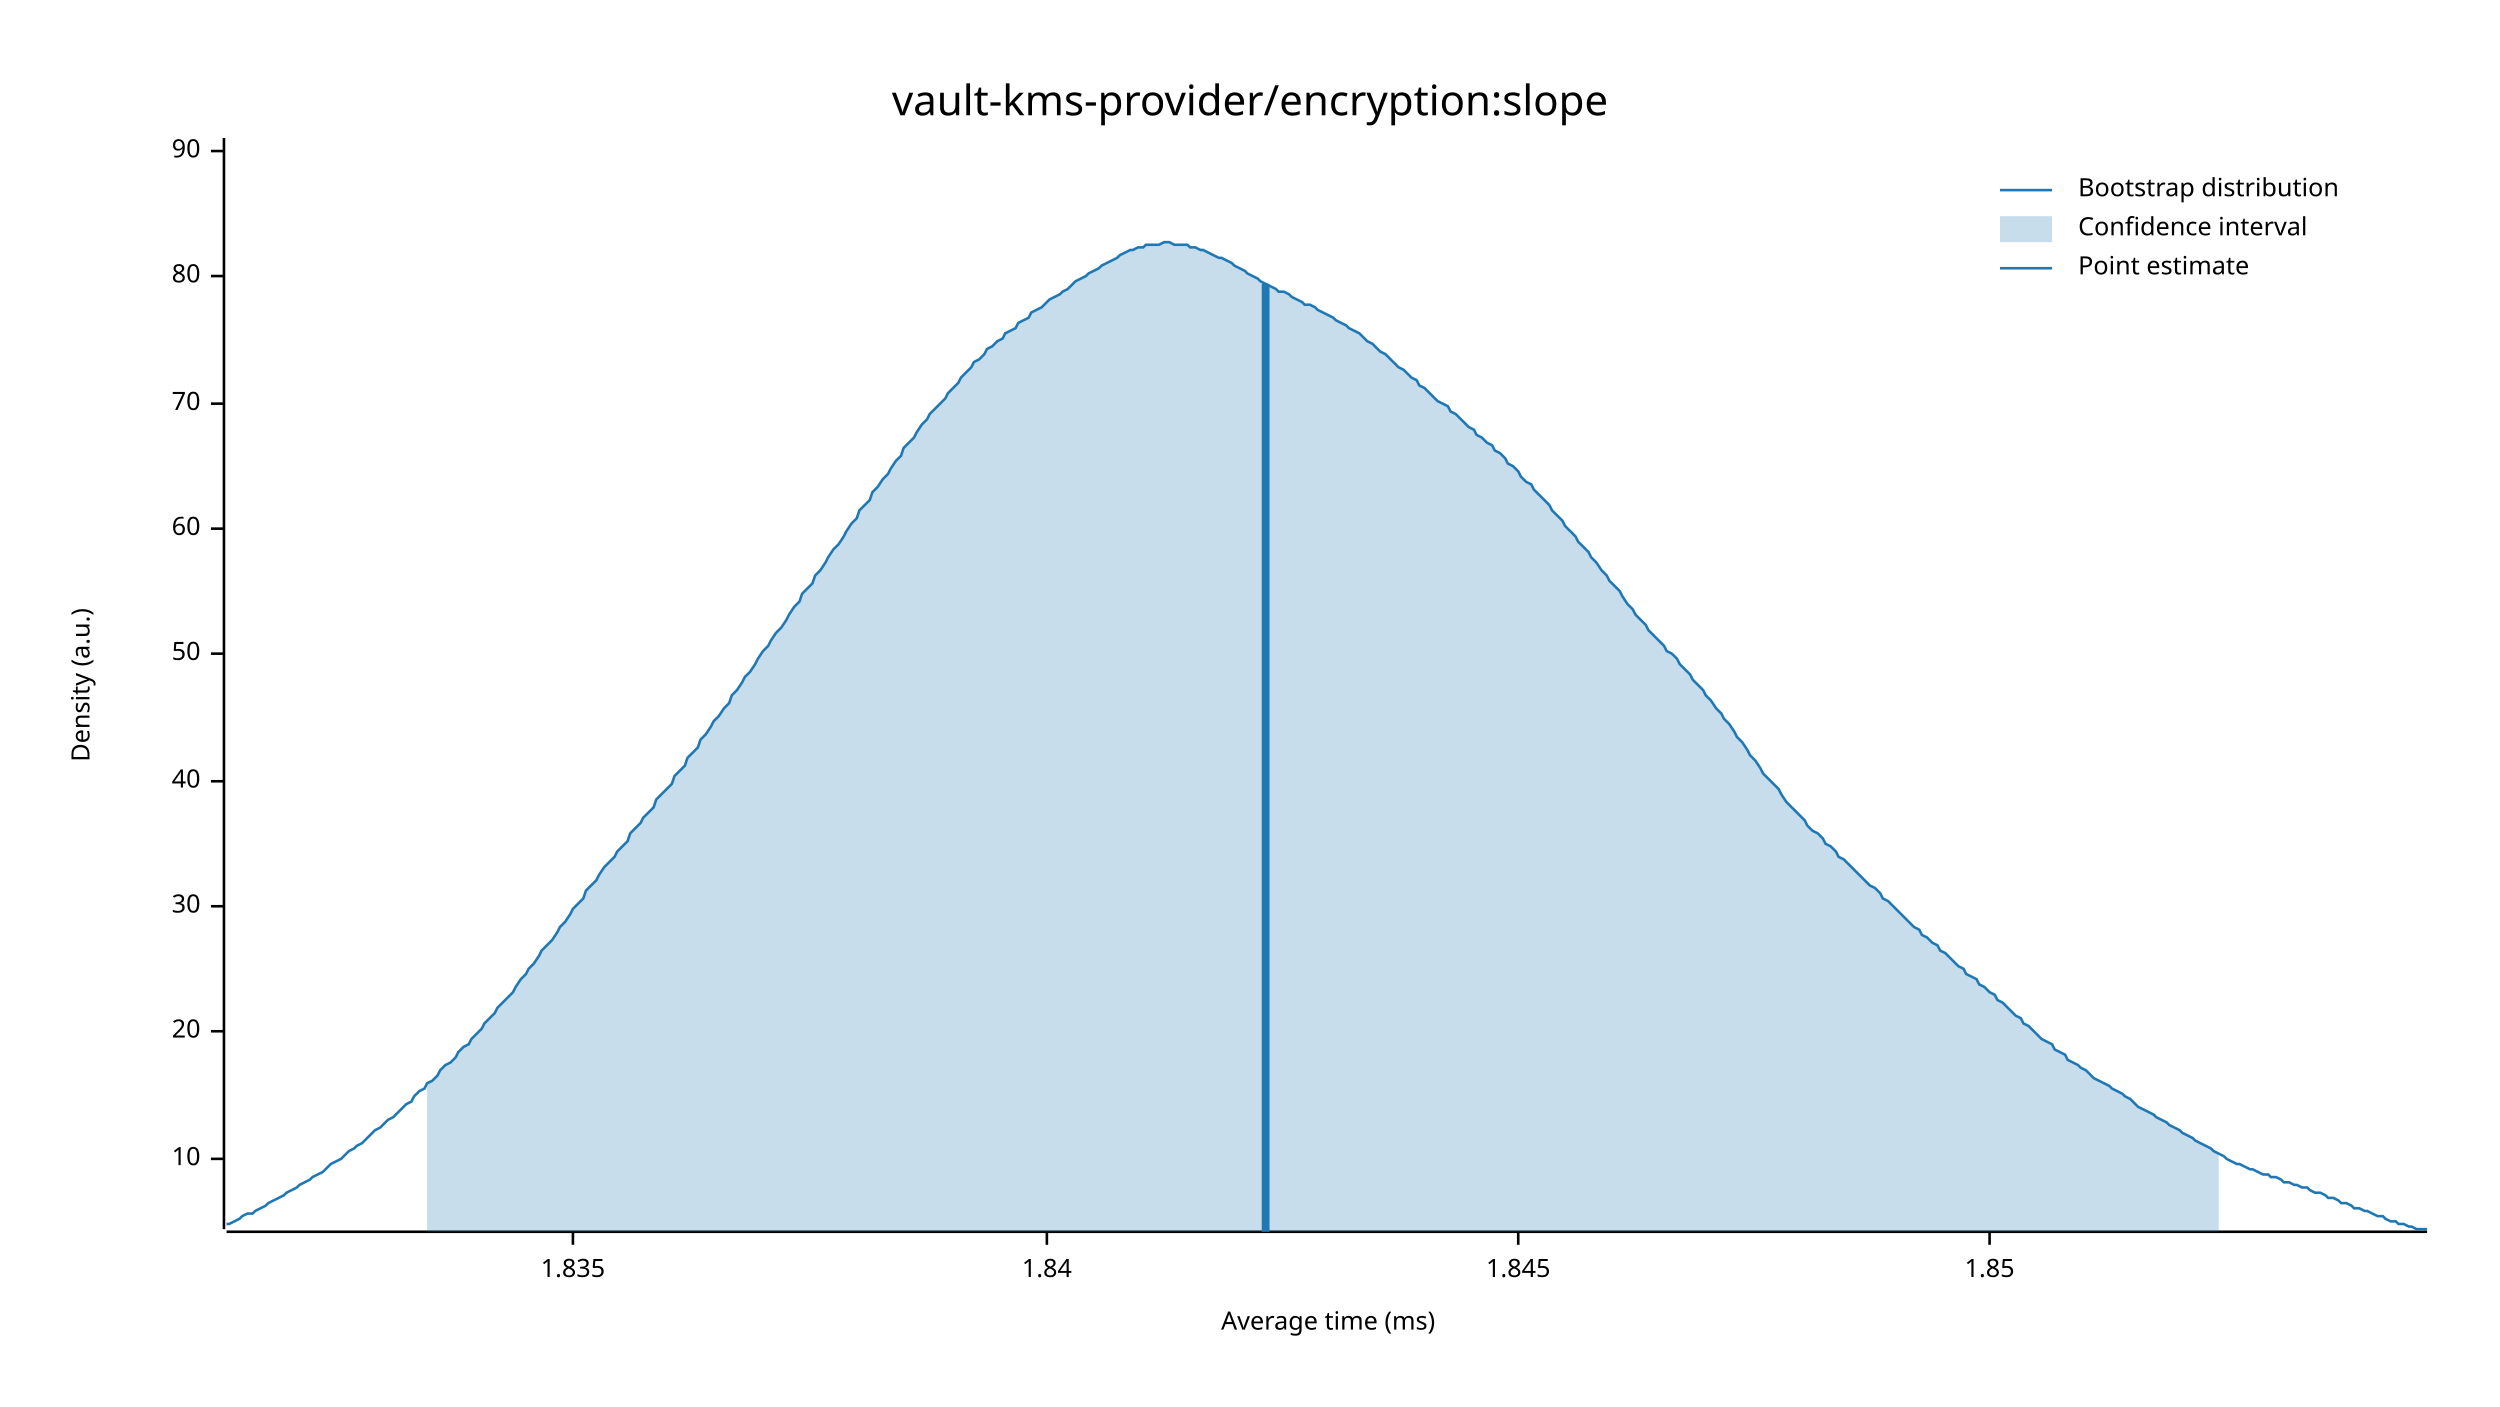
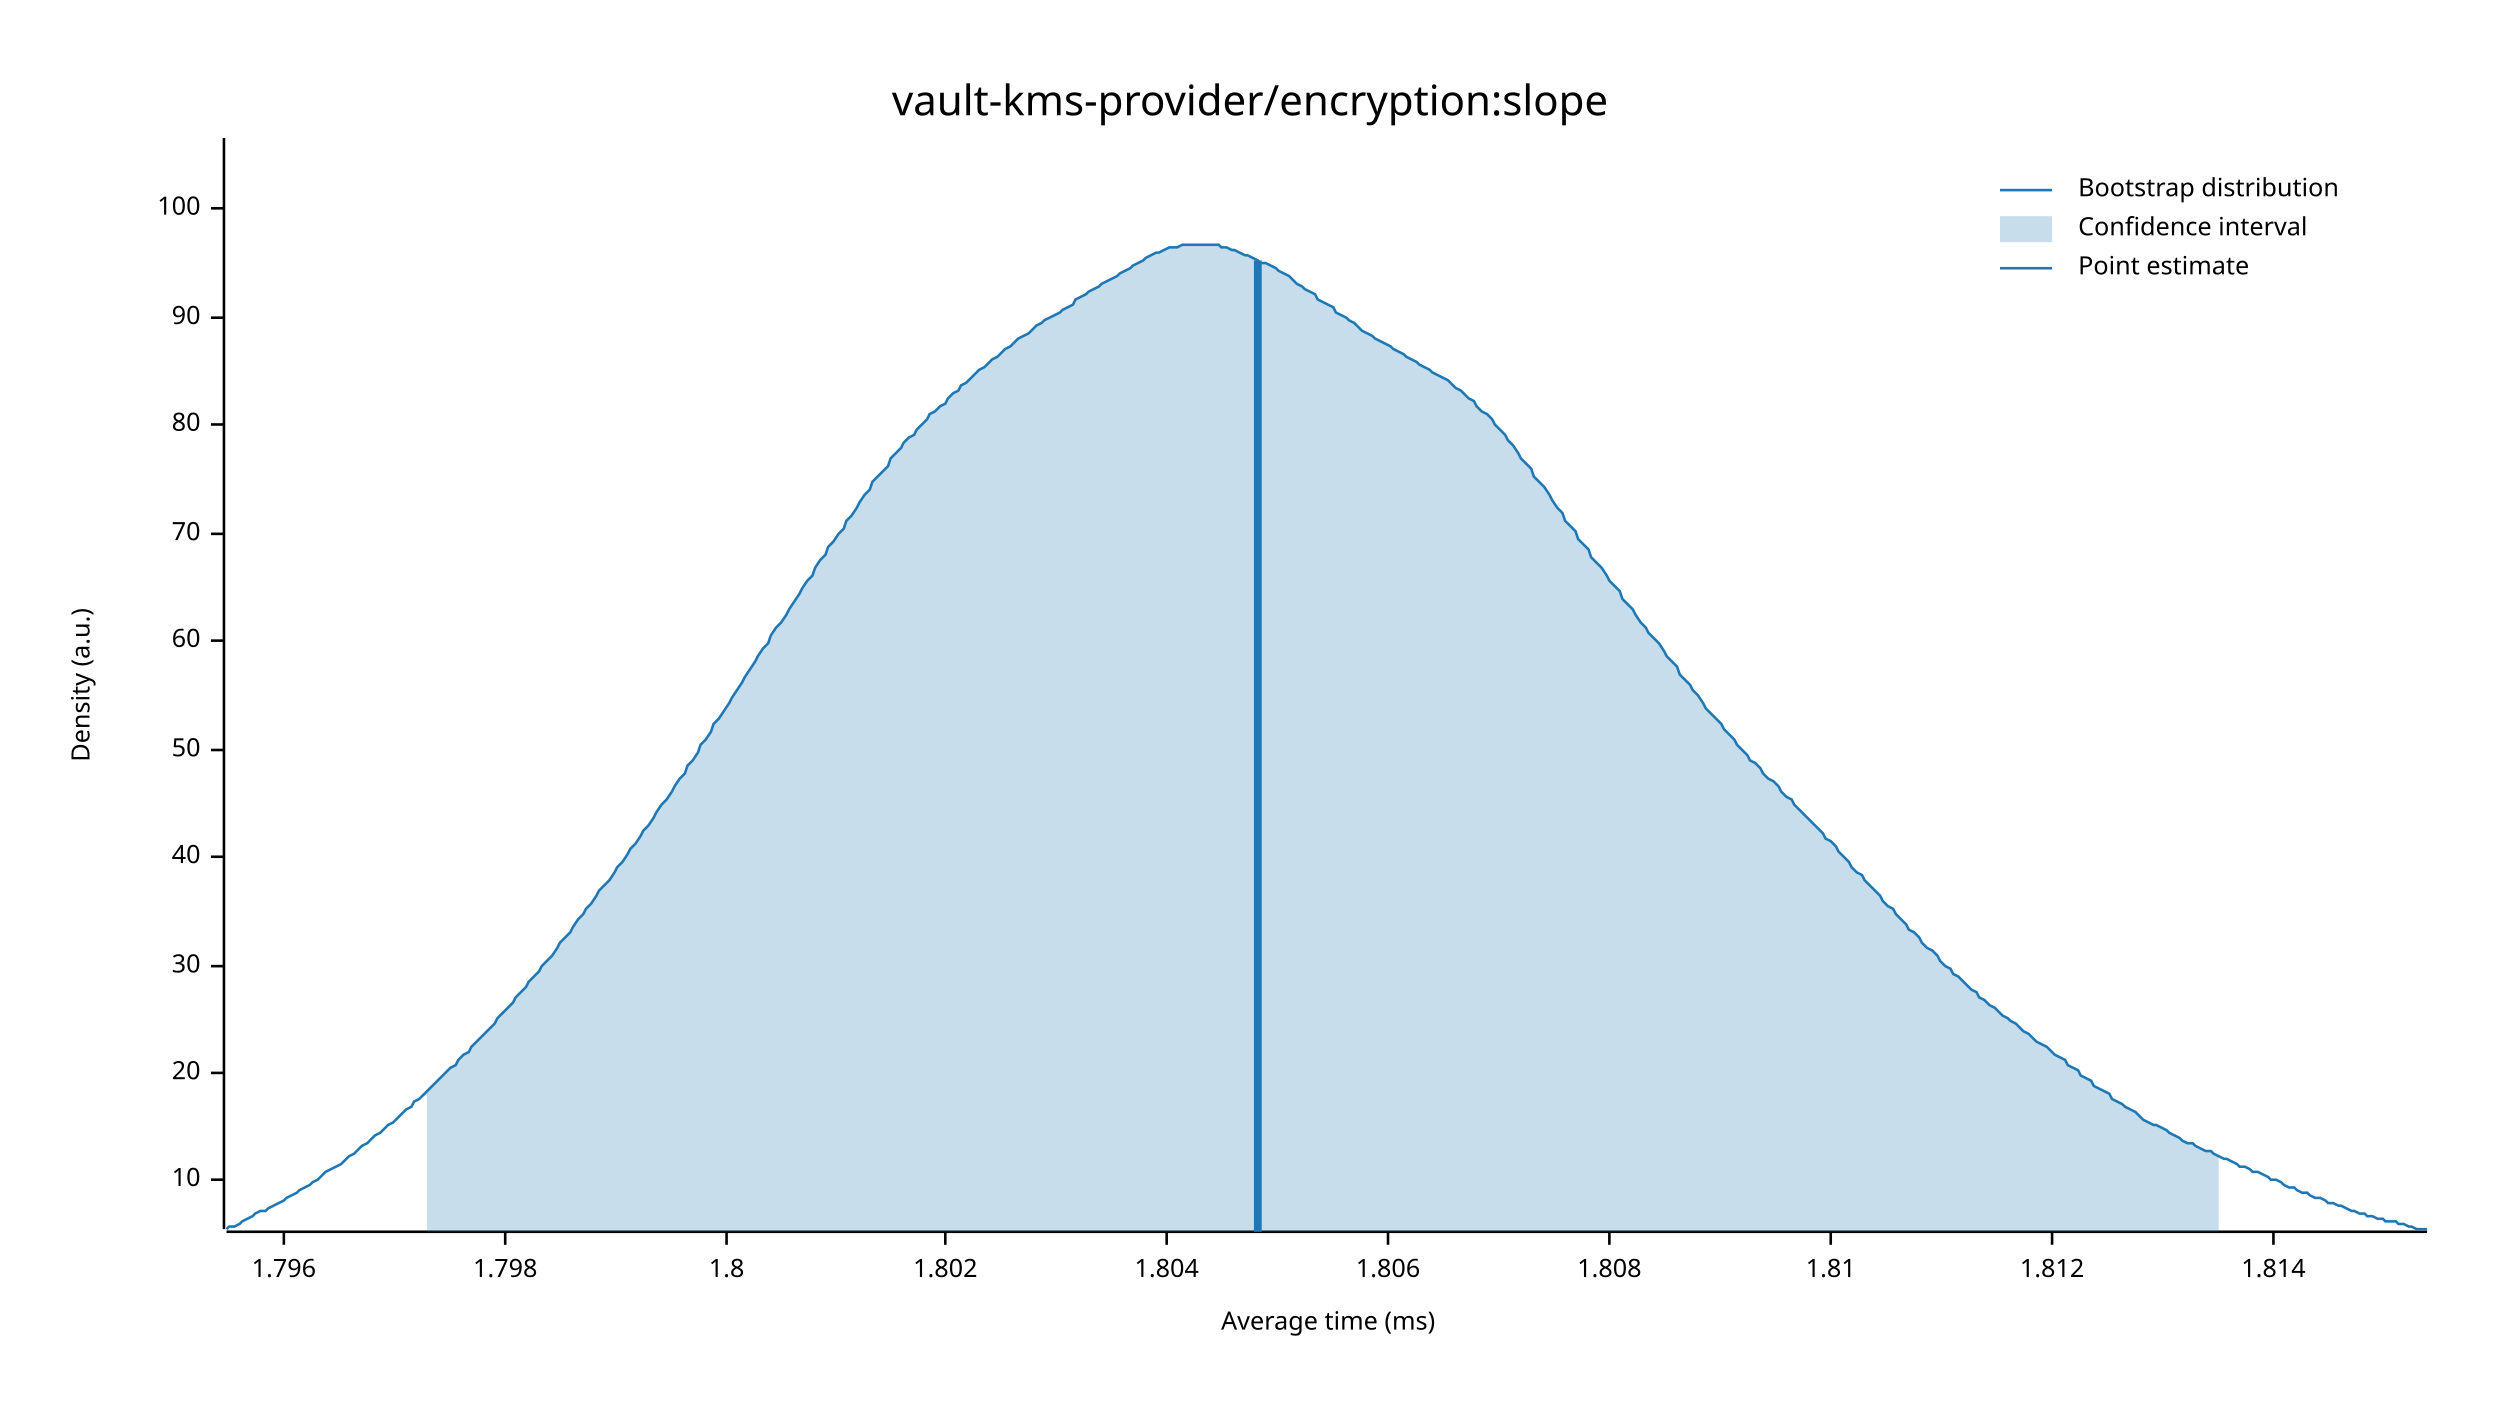
<svg xmlns="http://www.w3.org/2000/svg" width="960" height="540" viewBox="0 0 960 540">
  <text x="480" y="32" dy="0.76em" text-anchor="middle" font-family="sans-serif" font-size="16.129" opacity="1" fill="#000000">
vault-kms-provider/encryption:slope
</text>
  <text x="27" y="263" dy="0.76em" text-anchor="middle" font-family="sans-serif" font-size="9.677" opacity="1" fill="#000000" transform="rotate(270, 27, 263)">
Density (a.u.)
</text>
  <text x="510" y="513" dy="-0.5ex" text-anchor="middle" font-family="sans-serif" font-size="9.677" opacity="1" fill="#000000">
Average time (ms)
</text>
  <polyline fill="none" opacity="1" stroke="#000000" stroke-width="1" points="86,53 86,472 " />
-   <text x="77" y="445" dy="0.5ex" text-anchor="end" font-family="sans-serif" font-size="9.677" opacity="1" fill="#000000">
+   <text x="77" y="453" dy="0.5ex" text-anchor="end" font-family="sans-serif" font-size="9.677" opacity="1" fill="#000000">
10
</text>
-   <polyline fill="none" opacity="1" stroke="#000000" stroke-width="1" points="81,445 86,445 " />
-   <text x="77" y="396" dy="0.5ex" text-anchor="end" font-family="sans-serif" font-size="9.677" opacity="1" fill="#000000">
+   <polyline fill="none" opacity="1" stroke="#000000" stroke-width="1" points="81,453 86,453 " />
+   <text x="77" y="412" dy="0.5ex" text-anchor="end" font-family="sans-serif" font-size="9.677" opacity="1" fill="#000000">
20
</text>
-   <polyline fill="none" opacity="1" stroke="#000000" stroke-width="1" points="81,396 86,396 " />
-   <text x="77" y="348" dy="0.5ex" text-anchor="end" font-family="sans-serif" font-size="9.677" opacity="1" fill="#000000">
+   <polyline fill="none" opacity="1" stroke="#000000" stroke-width="1" points="81,412 86,412 " />
+   <text x="77" y="371" dy="0.5ex" text-anchor="end" font-family="sans-serif" font-size="9.677" opacity="1" fill="#000000">
30
</text>
-   <polyline fill="none" opacity="1" stroke="#000000" stroke-width="1" points="81,348 86,348 " />
-   <text x="77" y="300" dy="0.5ex" text-anchor="end" font-family="sans-serif" font-size="9.677" opacity="1" fill="#000000">
+   <polyline fill="none" opacity="1" stroke="#000000" stroke-width="1" points="81,371 86,371 " />
+   <text x="77" y="329" dy="0.5ex" text-anchor="end" font-family="sans-serif" font-size="9.677" opacity="1" fill="#000000">
40
</text>
-   <polyline fill="none" opacity="1" stroke="#000000" stroke-width="1" points="81,300 86,300 " />
-   <text x="77" y="251" dy="0.5ex" text-anchor="end" font-family="sans-serif" font-size="9.677" opacity="1" fill="#000000">
+   <polyline fill="none" opacity="1" stroke="#000000" stroke-width="1" points="81,329 86,329 " />
+   <text x="77" y="288" dy="0.5ex" text-anchor="end" font-family="sans-serif" font-size="9.677" opacity="1" fill="#000000">
50
</text>
-   <polyline fill="none" opacity="1" stroke="#000000" stroke-width="1" points="81,251 86,251 " />
-   <text x="77" y="203" dy="0.5ex" text-anchor="end" font-family="sans-serif" font-size="9.677" opacity="1" fill="#000000">
+   <polyline fill="none" opacity="1" stroke="#000000" stroke-width="1" points="81,288 86,288 " />
+   <text x="77" y="246" dy="0.5ex" text-anchor="end" font-family="sans-serif" font-size="9.677" opacity="1" fill="#000000">
60
</text>
-   <polyline fill="none" opacity="1" stroke="#000000" stroke-width="1" points="81,203 86,203 " />
-   <text x="77" y="155" dy="0.5ex" text-anchor="end" font-family="sans-serif" font-size="9.677" opacity="1" fill="#000000">
+   <polyline fill="none" opacity="1" stroke="#000000" stroke-width="1" points="81,246 86,246 " />
+   <text x="77" y="205" dy="0.5ex" text-anchor="end" font-family="sans-serif" font-size="9.677" opacity="1" fill="#000000">
70
</text>
-   <polyline fill="none" opacity="1" stroke="#000000" stroke-width="1" points="81,155 86,155 " />
-   <text x="77" y="106" dy="0.5ex" text-anchor="end" font-family="sans-serif" font-size="9.677" opacity="1" fill="#000000">
+   <polyline fill="none" opacity="1" stroke="#000000" stroke-width="1" points="81,205 86,205 " />
+   <text x="77" y="163" dy="0.5ex" text-anchor="end" font-family="sans-serif" font-size="9.677" opacity="1" fill="#000000">
80
</text>
-   <polyline fill="none" opacity="1" stroke="#000000" stroke-width="1" points="81,106 86,106 " />
-   <text x="77" y="58" dy="0.5ex" text-anchor="end" font-family="sans-serif" font-size="9.677" opacity="1" fill="#000000">
+   <polyline fill="none" opacity="1" stroke="#000000" stroke-width="1" points="81,163 86,163 " />
+   <text x="77" y="122" dy="0.5ex" text-anchor="end" font-family="sans-serif" font-size="9.677" opacity="1" fill="#000000">
90
</text>
-   <polyline fill="none" opacity="1" stroke="#000000" stroke-width="1" points="81,58 86,58 " />
+   <polyline fill="none" opacity="1" stroke="#000000" stroke-width="1" points="81,122 86,122 " />
+   <text x="77" y="80" dy="0.5ex" text-anchor="end" font-family="sans-serif" font-size="9.677" opacity="1" fill="#000000">
+ 100
+ </text>
+   <polyline fill="none" opacity="1" stroke="#000000" stroke-width="1" points="81,80 86,80 " />
  <polyline fill="none" opacity="1" stroke="#000000" stroke-width="1" points="87,473 932,473 " />
-   <text x="220" y="483" dy="0.76em" text-anchor="middle" font-family="sans-serif" font-size="9.677" opacity="1" fill="#000000">
- 1.835
+   <text x="109" y="483" dy="0.76em" text-anchor="middle" font-family="sans-serif" font-size="9.677" opacity="1" fill="#000000">
+ 1.796
</text>
-   <polyline fill="none" opacity="1" stroke="#000000" stroke-width="1" points="220,473 220,478 " />
-   <text x="402" y="483" dy="0.76em" text-anchor="middle" font-family="sans-serif" font-size="9.677" opacity="1" fill="#000000">
- 1.84
+   <polyline fill="none" opacity="1" stroke="#000000" stroke-width="1" points="109,473 109,478 " />
+   <text x="194" y="483" dy="0.76em" text-anchor="middle" font-family="sans-serif" font-size="9.677" opacity="1" fill="#000000">
+ 1.798
</text>
-   <polyline fill="none" opacity="1" stroke="#000000" stroke-width="1" points="402,473 402,478 " />
-   <text x="583" y="483" dy="0.76em" text-anchor="middle" font-family="sans-serif" font-size="9.677" opacity="1" fill="#000000">
- 1.845
+   <polyline fill="none" opacity="1" stroke="#000000" stroke-width="1" points="194,473 194,478 " />
+   <text x="279" y="483" dy="0.76em" text-anchor="middle" font-family="sans-serif" font-size="9.677" opacity="1" fill="#000000">
+ 1.8
</text>
-   <polyline fill="none" opacity="1" stroke="#000000" stroke-width="1" points="583,473 583,478 " />
-   <text x="764" y="483" dy="0.76em" text-anchor="middle" font-family="sans-serif" font-size="9.677" opacity="1" fill="#000000">
- 1.85
+   <polyline fill="none" opacity="1" stroke="#000000" stroke-width="1" points="279,473 279,478 " />
+   <text x="363" y="483" dy="0.76em" text-anchor="middle" font-family="sans-serif" font-size="9.677" opacity="1" fill="#000000">
+ 1.802
</text>
-   <polyline fill="none" opacity="1" stroke="#000000" stroke-width="1" points="764,473 764,478 " />
-   <polyline fill="none" opacity="1" stroke="#1F78B4" stroke-width="1" points="87,470 88,470 90,469 92,468 93,467 95,466 97,466 98,465 100,464 102,463 103,462 105,461 107,460 109,459 110,458 112,457 114,456 115,455 117,454 119,453 120,452 122,451 124,450 125,449 127,447 129,446 131,445 132,444 134,442 136,441 137,440 139,439 141,437 142,436 144,434 146,433 147,432 149,430 151,429 153,427 154,426 156,424 158,423 159,421 161,419 163,418 164,416 166,415 168,413 169,411 171,409 173,408 175,406 176,404 178,402 180,401 181,399 183,397 185,395 186,393 188,391 190,389 191,387 193,385 195,383 197,381 198,379 200,376 202,374 203,372 205,370 207,367 208,365 210,363 212,361 214,358 215,356 217,354 219,351 220,349 222,347 224,345 225,342 227,340 229,338 230,336 232,333 234,331 236,329 237,327 239,325 241,323 242,320 244,318 246,316 247,314 249,312 251,310 252,307 254,305 256,303 258,301 259,298 261,296 263,294 264,291 266,289 268,287 269,284 271,282 273,279 274,277 276,275 278,272 280,270 281,267 283,265 285,262 286,260 288,258 290,255 291,253 293,250 295,248 296,246 298,243 300,241 302,238 303,236 305,233 307,231 308,228 310,226 312,224 313,221 315,219 317,216 318,214 320,211 322,209 324,206 325,204 327,201 329,199 330,196 332,194 334,192 335,189 337,187 339,184 341,182 342,180 344,177 346,175 347,172 349,170 351,168 352,166 354,163 356,161 357,159 359,157 361,155 363,153 364,151 366,149 368,147 369,145 371,143 373,141 374,139 376,138 378,136 379,134 381,133 383,131 385,130 386,128 388,127 390,126 391,124 393,123 395,122 396,120 398,119 400,118 401,117 403,115 405,114 407,113 408,112 410,111 412,109 413,108 415,107 417,106 418,105 420,104 422,103 423,102 425,101 427,100 429,99 430,98 432,97 434,96 435,96 437,95 439,95 440,94 442,94 444,94 445,94 447,93 449,93 451,94 452,94 454,94 456,94 457,95 459,95 461,96 462,96 464,97 466,98 468,99 469,99 471,100 473,101 474,102 476,103 478,104 479,105 481,106 483,107 484,108 486,109 488,110 490,111 491,112 493,112 495,113 496,114 498,115 500,116 501,117 503,117 505,118 506,119 508,120 510,121 512,122 513,123 515,124 517,125 518,126 520,127 522,128 523,129 525,131 527,132 528,133 530,135 532,136 534,138 535,139 537,141 539,142 540,143 542,145 544,146 545,148 547,149 549,151 550,152 552,154 554,155 556,156 557,158 559,159 561,161 562,162 564,164 566,165 567,167 569,168 571,170 573,171 574,173 576,174 578,176 579,178 581,179 583,181 584,183 586,185 588,186 589,188 591,190 593,192 595,194 596,196 598,198 600,200 601,202 603,204 605,206 606,208 608,210 610,212 611,214 613,216 615,219 617,221 618,223 620,225 622,227 623,229 625,232 627,234 628,236 630,238 632,240 633,242 635,244 637,246 639,248 640,250 642,251 644,253 645,255 647,257 649,259 650,261 652,263 654,265 655,267 657,269 659,272 661,274 662,276 664,278 666,281 667,283 669,285 671,288 672,290 674,292 676,295 677,297 679,299 681,301 683,303 684,305 686,308 688,310 689,311 691,313 693,315 694,317 696,319 698,320 700,322 701,324 703,325 705,327 706,329 708,330 710,332 711,333 713,335 715,337 716,338 718,340 720,341 722,343 723,345 725,346 727,348 728,349 730,351 732,353 733,354 735,356 737,357 738,359 740,360 742,362 744,363 745,365 747,366 749,368 750,369 752,371 754,372 755,374 757,375 759,376 760,378 762,379 764,381 766,382 767,384 769,385 771,387 772,388 774,390 776,391 777,393 779,394 781,396 782,397 784,399 786,400 788,401 789,403 791,404 793,405 794,407 796,408 798,409 799,410 801,411 803,413 804,414 806,415 808,416 810,417 811,418 813,419 815,420 816,421 818,422 820,424 821,425 823,426 825,427 827,428 828,429 830,430 832,431 833,432 835,433 837,434 838,435 840,436 842,437 843,438 845,439 847,440 849,441 850,442 852,443 854,444 855,445 857,446 859,447 860,447 862,448 864,449 865,449 867,450 869,451 871,451 872,452 874,452 876,453 877,454 879,454 881,455 882,455 884,456 886,456 887,457 889,458 891,458 893,459 894,460 896,460 898,461 899,462 901,462 903,463 904,464 906,464 908,465 909,465 911,466 913,467 915,467 916,468 918,469 920,469 921,470 923,470 925,471 926,471 928,472 930,472 932,472 " />
-   <polygon opacity="0.25" fill="#1F78B4" points="164,416 166,415 168,413 169,411 171,409 173,408 175,406 176,404 178,402 180,401 181,399 183,397 185,395 186,393 188,391 190,389 191,387 193,385 195,383 197,381 198,379 200,376 202,374 203,372 205,370 207,367 208,365 210,363 212,361 214,358 215,356 217,354 219,351 220,349 222,347 224,345 225,342 227,340 229,338 230,336 232,333 234,331 236,329 237,327 239,325 241,323 242,320 244,318 246,316 247,314 249,312 251,310 252,307 254,305 256,303 258,301 259,298 261,296 263,294 264,291 266,289 268,287 269,284 271,282 273,279 274,277 276,275 278,272 280,270 281,267 283,265 285,262 286,260 288,258 290,255 291,253 293,250 295,248 296,246 298,243 300,241 302,238 303,236 305,233 307,231 308,228 310,226 312,224 313,221 315,219 317,216 318,214 320,211 322,209 324,206 325,204 327,201 329,199 330,196 332,194 334,192 335,189 337,187 339,184 341,182 342,180 344,177 346,175 347,172 349,170 351,168 352,166 354,163 356,161 357,159 359,157 361,155 363,153 364,151 366,149 368,147 369,145 371,143 373,141 374,139 376,138 378,136 379,134 381,133 383,131 385,130 386,128 388,127 390,126 391,124 393,123 395,122 396,120 398,119 400,118 401,117 403,115 405,114 407,113 408,112 410,111 412,109 413,108 415,107 417,106 418,105 420,104 422,103 423,102 425,101 427,100 429,99 430,98 432,97 434,96 435,96 437,95 439,95 440,94 442,94 444,94 445,94 447,93 449,93 451,94 452,94 454,94 456,94 457,95 459,95 461,96 462,96 464,97 466,98 468,99 469,99 471,100 473,101 474,102 476,103 478,104 479,105 481,106 483,107 484,108 486,109 488,110 490,111 491,112 493,112 495,113 496,114 498,115 500,116 501,117 503,117 505,118 506,119 508,120 510,121 512,122 513,123 515,124 517,125 518,126 520,127 522,128 523,129 525,131 527,132 528,133 530,135 532,136 534,138 535,139 537,141 539,142 540,143 542,145 544,146 545,148 547,149 549,151 550,152 552,154 554,155 556,156 557,158 559,159 561,161 562,162 564,164 566,165 567,167 569,168 571,170 573,171 574,173 576,174 578,176 579,178 581,179 583,181 584,183 586,185 588,186 589,188 591,190 593,192 595,194 596,196 598,198 600,200 601,202 603,204 605,206 606,208 608,210 610,212 611,214 613,216 615,219 617,221 618,223 620,225 622,227 623,229 625,232 627,234 628,236 630,238 632,240 633,242 635,244 637,246 639,248 640,250 642,251 644,253 645,255 647,257 649,259 650,261 652,263 654,265 655,267 657,269 659,272 661,274 662,276 664,278 666,281 667,283 669,285 671,288 672,290 674,292 676,295 677,297 679,299 681,301 683,303 684,305 686,308 688,310 689,311 691,313 693,315 694,317 696,319 698,320 700,322 701,324 703,325 705,327 706,329 708,330 710,332 711,333 713,335 715,337 716,338 718,340 720,341 722,343 723,345 725,346 727,348 728,349 730,351 732,353 733,354 735,356 737,357 738,359 740,360 742,362 744,363 745,365 747,366 749,368 750,369 752,371 754,372 755,374 757,375 759,376 760,378 762,379 764,381 766,382 767,384 769,385 771,387 772,388 774,390 776,391 777,393 779,394 781,396 782,397 784,399 786,400 788,401 789,403 791,404 793,405 794,407 796,408 798,409 799,410 801,411 803,413 804,414 806,415 808,416 810,417 811,418 813,419 815,420 816,421 818,422 820,424 821,425 823,426 825,427 827,428 828,429 830,430 832,431 833,432 835,433 837,434 838,435 840,436 842,437 843,438 845,439 847,440 849,441 850,442 852,443 852,473 164,473 " />
-   <polyline fill="none" opacity="1" stroke="#1F78B4" stroke-width="3" points="486,473 486,109 " />
+   <polyline fill="none" opacity="1" stroke="#000000" stroke-width="1" points="363,473 363,478 " />
+   <text x="448" y="483" dy="0.76em" text-anchor="middle" font-family="sans-serif" font-size="9.677" opacity="1" fill="#000000">
+ 1.804
+ </text>
+   <polyline fill="none" opacity="1" stroke="#000000" stroke-width="1" points="448,473 448,478 " />
+   <text x="533" y="483" dy="0.76em" text-anchor="middle" font-family="sans-serif" font-size="9.677" opacity="1" fill="#000000">
+ 1.806
+ </text>
+   <polyline fill="none" opacity="1" stroke="#000000" stroke-width="1" points="533,473 533,478 " />
+   <text x="618" y="483" dy="0.76em" text-anchor="middle" font-family="sans-serif" font-size="9.677" opacity="1" fill="#000000">
+ 1.808
+ </text>
+   <polyline fill="none" opacity="1" stroke="#000000" stroke-width="1" points="618,473 618,478 " />
+   <text x="703" y="483" dy="0.76em" text-anchor="middle" font-family="sans-serif" font-size="9.677" opacity="1" fill="#000000">
+ 1.81
+ </text>
+   <polyline fill="none" opacity="1" stroke="#000000" stroke-width="1" points="703,473 703,478 " />
+   <text x="788" y="483" dy="0.76em" text-anchor="middle" font-family="sans-serif" font-size="9.677" opacity="1" fill="#000000">
+ 1.812
+ </text>
+   <polyline fill="none" opacity="1" stroke="#000000" stroke-width="1" points="788,473 788,478 " />
+   <text x="873" y="483" dy="0.76em" text-anchor="middle" font-family="sans-serif" font-size="9.677" opacity="1" fill="#000000">
+ 1.814
+ </text>
+   <polyline fill="none" opacity="1" stroke="#000000" stroke-width="1" points="873,473 873,478 " />
+   <polyline fill="none" opacity="1" stroke="#1F78B4" stroke-width="1" points="87,472 88,471 90,471 92,470 93,469 95,468 97,467 98,466 100,465 102,465 103,464 105,463 107,462 109,461 110,460 112,459 114,458 115,457 117,456 119,455 120,454 122,453 124,451 125,450 127,449 129,448 131,447 132,446 134,444 136,443 137,442 139,440 141,439 142,438 144,436 146,435 147,434 149,432 151,431 153,429 154,428 156,426 158,425 159,423 161,422 163,420 164,419 166,417 168,415 169,414 171,412 173,410 175,409 176,407 178,405 180,404 181,402 183,400 185,398 186,397 188,395 190,393 191,391 193,389 195,387 197,385 198,383 200,381 202,379 203,377 205,375 207,373 208,371 210,369 212,367 214,364 215,362 217,360 219,358 220,356 222,353 224,351 225,349 227,347 229,344 230,342 232,340 234,338 236,335 237,333 239,331 241,328 242,326 244,324 246,321 247,319 249,317 251,314 252,312 254,309 256,307 258,304 259,302 261,299 263,297 264,294 266,292 268,289 269,286 271,284 273,281 274,278 276,276 278,273 280,270 281,268 283,265 285,262 286,260 288,257 290,254 291,252 293,249 295,247 296,244 298,241 300,239 302,236 303,234 305,231 307,228 308,226 310,223 312,221 313,218 315,215 317,213 318,210 320,208 322,205 324,203 325,200 327,198 329,195 330,193 332,190 334,188 335,185 337,183 339,181 341,179 342,176 344,174 346,172 347,170 349,168 351,167 352,165 354,163 356,161 357,159 359,158 361,156 363,155 364,153 366,151 368,150 369,148 371,147 373,145 374,144 376,142 378,141 379,140 381,138 383,137 385,135 386,134 388,133 390,131 391,130 393,129 395,128 396,127 398,125 400,124 401,123 403,122 405,121 407,120 408,119 410,118 412,117 413,115 415,114 417,113 418,112 420,111 422,110 423,109 425,108 427,107 429,106 430,105 432,104 434,103 435,102 437,101 439,100 440,99 442,98 444,97 445,97 447,96 449,95 451,95 452,95 454,94 456,94 457,94 459,94 461,94 462,94 464,94 466,94 468,94 469,95 471,95 473,96 474,96 476,97 478,98 479,98 481,99 483,100 484,101 486,101 488,102 490,103 491,104 493,105 495,106 496,107 498,109 500,110 501,111 503,112 505,113 506,115 508,116 510,117 512,118 513,120 515,121 517,122 518,123 520,124 522,126 523,127 525,128 527,129 528,130 530,131 532,132 534,133 535,134 537,135 539,136 540,137 542,138 544,139 545,140 547,141 549,142 550,143 552,144 554,145 556,146 557,147 559,149 561,150 562,151 564,153 566,154 567,156 569,158 571,159 573,161 574,163 576,165 578,167 579,169 581,171 583,174 584,176 586,178 588,180 589,183 591,185 593,187 595,190 596,192 598,195 600,197 601,200 603,202 605,204 606,207 608,209 610,211 611,214 613,216 615,218 617,221 618,223 620,225 622,227 623,230 625,232 627,234 628,236 630,239 632,241 633,243 635,245 637,247 639,250 640,252 642,254 644,256 645,259 647,261 649,263 650,265 652,267 654,270 655,272 657,274 659,276 661,278 662,280 664,282 666,284 667,286 669,288 671,290 672,292 674,293 676,295 677,297 679,299 681,300 683,302 684,304 686,306 688,307 689,309 691,311 693,313 694,314 696,316 698,318 700,320 701,322 703,323 705,325 706,327 708,329 710,331 711,333 713,335 715,336 716,338 718,340 720,342 722,344 723,346 725,348 727,349 728,351 730,353 732,355 733,357 735,358 737,360 738,362 740,364 742,365 744,367 745,369 747,371 749,372 750,374 752,375 754,377 755,378 757,380 759,381 760,383 762,384 764,386 766,387 767,388 769,390 771,391 772,392 774,393 776,395 777,396 779,397 781,399 782,400 784,401 786,402 788,404 789,405 791,406 793,407 794,409 796,410 798,411 799,413 801,414 803,415 804,417 806,418 808,419 810,420 811,422 813,423 815,424 816,425 818,426 820,427 821,428 823,430 825,431 827,432 828,432 830,433 832,434 833,435 835,436 837,437 838,438 840,439 842,439 843,440 845,441 847,442 849,442 850,443 852,444 854,445 855,445 857,446 859,447 860,448 862,448 864,449 865,450 867,450 869,451 871,452 872,453 874,453 876,454 877,455 879,456 881,456 882,457 884,458 886,458 887,459 889,460 891,460 893,461 894,462 896,462 898,463 899,463 901,464 903,465 904,465 906,466 908,466 909,467 911,467 913,468 915,468 916,469 918,469 920,469 921,470 923,470 925,471 926,471 928,472 930,472 932,472 " />
+   <polygon opacity="0.25" fill="#1F78B4" points="164,419 166,417 168,415 169,414 171,412 173,410 175,409 176,407 178,405 180,404 181,402 183,400 185,398 186,397 188,395 190,393 191,391 193,389 195,387 197,385 198,383 200,381 202,379 203,377 205,375 207,373 208,371 210,369 212,367 214,364 215,362 217,360 219,358 220,356 222,353 224,351 225,349 227,347 229,344 230,342 232,340 234,338 236,335 237,333 239,331 241,328 242,326 244,324 246,321 247,319 249,317 251,314 252,312 254,309 256,307 258,304 259,302 261,299 263,297 264,294 266,292 268,289 269,286 271,284 273,281 274,278 276,276 278,273 280,270 281,268 283,265 285,262 286,260 288,257 290,254 291,252 293,249 295,247 296,244 298,241 300,239 302,236 303,234 305,231 307,228 308,226 310,223 312,221 313,218 315,215 317,213 318,210 320,208 322,205 324,203 325,200 327,198 329,195 330,193 332,190 334,188 335,185 337,183 339,181 341,179 342,176 344,174 346,172 347,170 349,168 351,167 352,165 354,163 356,161 357,159 359,158 361,156 363,155 364,153 366,151 368,150 369,148 371,147 373,145 374,144 376,142 378,141 379,140 381,138 383,137 385,135 386,134 388,133 390,131 391,130 393,129 395,128 396,127 398,125 400,124 401,123 403,122 405,121 407,120 408,119 410,118 412,117 413,115 415,114 417,113 418,112 420,111 422,110 423,109 425,108 427,107 429,106 430,105 432,104 434,103 435,102 437,101 439,100 440,99 442,98 444,97 445,97 447,96 449,95 451,95 452,95 454,94 456,94 457,94 459,94 461,94 462,94 464,94 466,94 468,94 469,95 471,95 473,96 474,96 476,97 478,98 479,98 481,99 483,100 484,101 486,101 488,102 490,103 491,104 493,105 495,106 496,107 498,109 500,110 501,111 503,112 505,113 506,115 508,116 510,117 512,118 513,120 515,121 517,122 518,123 520,124 522,126 523,127 525,128 527,129 528,130 530,131 532,132 534,133 535,134 537,135 539,136 540,137 542,138 544,139 545,140 547,141 549,142 550,143 552,144 554,145 556,146 557,147 559,149 561,150 562,151 564,153 566,154 567,156 569,158 571,159 573,161 574,163 576,165 578,167 579,169 581,171 583,174 584,176 586,178 588,180 589,183 591,185 593,187 595,190 596,192 598,195 600,197 601,200 603,202 605,204 606,207 608,209 610,211 611,214 613,216 615,218 617,221 618,223 620,225 622,227 623,230 625,232 627,234 628,236 630,239 632,241 633,243 635,245 637,247 639,250 640,252 642,254 644,256 645,259 647,261 649,263 650,265 652,267 654,270 655,272 657,274 659,276 661,278 662,280 664,282 666,284 667,286 669,288 671,290 672,292 674,293 676,295 677,297 679,299 681,300 683,302 684,304 686,306 688,307 689,309 691,311 693,313 694,314 696,316 698,318 700,320 701,322 703,323 705,325 706,327 708,329 710,331 711,333 713,335 715,336 716,338 718,340 720,342 722,344 723,346 725,348 727,349 728,351 730,353 732,355 733,357 735,358 737,360 738,362 740,364 742,365 744,367 745,369 747,371 749,372 750,374 752,375 754,377 755,378 757,380 759,381 760,383 762,384 764,386 766,387 767,388 769,390 771,391 772,392 774,393 776,395 777,396 779,397 781,399 782,400 784,401 786,402 788,404 789,405 791,406 793,407 794,409 796,410 798,411 799,413 801,414 803,415 804,417 806,418 808,419 810,420 811,422 813,423 815,424 816,425 818,426 820,427 821,428 823,430 825,431 827,432 828,432 830,433 832,434 833,435 835,436 837,437 838,438 840,439 842,439 843,440 845,441 847,442 849,442 850,443 852,444 852,473 164,473 " />
+   <polyline fill="none" opacity="1" stroke="#1F78B4" stroke-width="3" points="483,473 483,100 " />
  <text x="798" y="68" dy="0.76em" text-anchor="start" font-family="sans-serif" font-size="9.677" opacity="1" fill="#000000">
Bootstrap distribution
</text>
  <text x="798" y="83" dy="0.76em" text-anchor="start" font-family="sans-serif" font-size="9.677" opacity="1" fill="#000000">
Confidence interval
</text>
  <text x="798" y="98" dy="0.76em" text-anchor="start" font-family="sans-serif" font-size="9.677" opacity="1" fill="#000000">
Point estimate
</text>
  <polyline fill="none" opacity="1" stroke="#1F78B4" stroke-width="1" points="768,73 788,73 " />
  <rect x="768" y="83" width="20" height="10" opacity="0.25" fill="#1F78B4" stroke="none" />
  <polyline fill="none" opacity="1" stroke="#1F78B4" stroke-width="1" points="768,103 788,103 " />
</svg>
